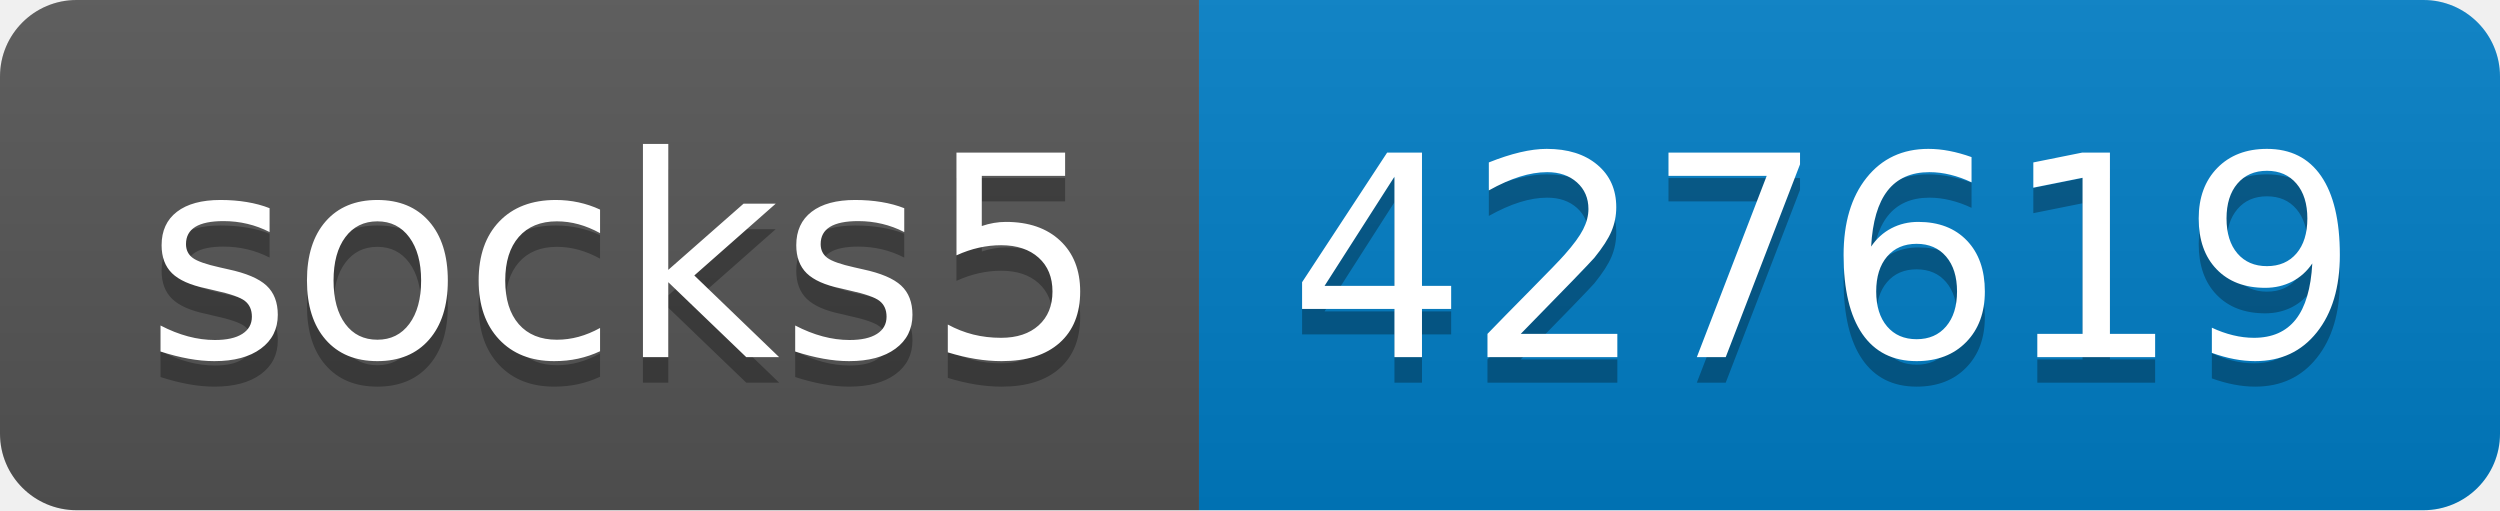
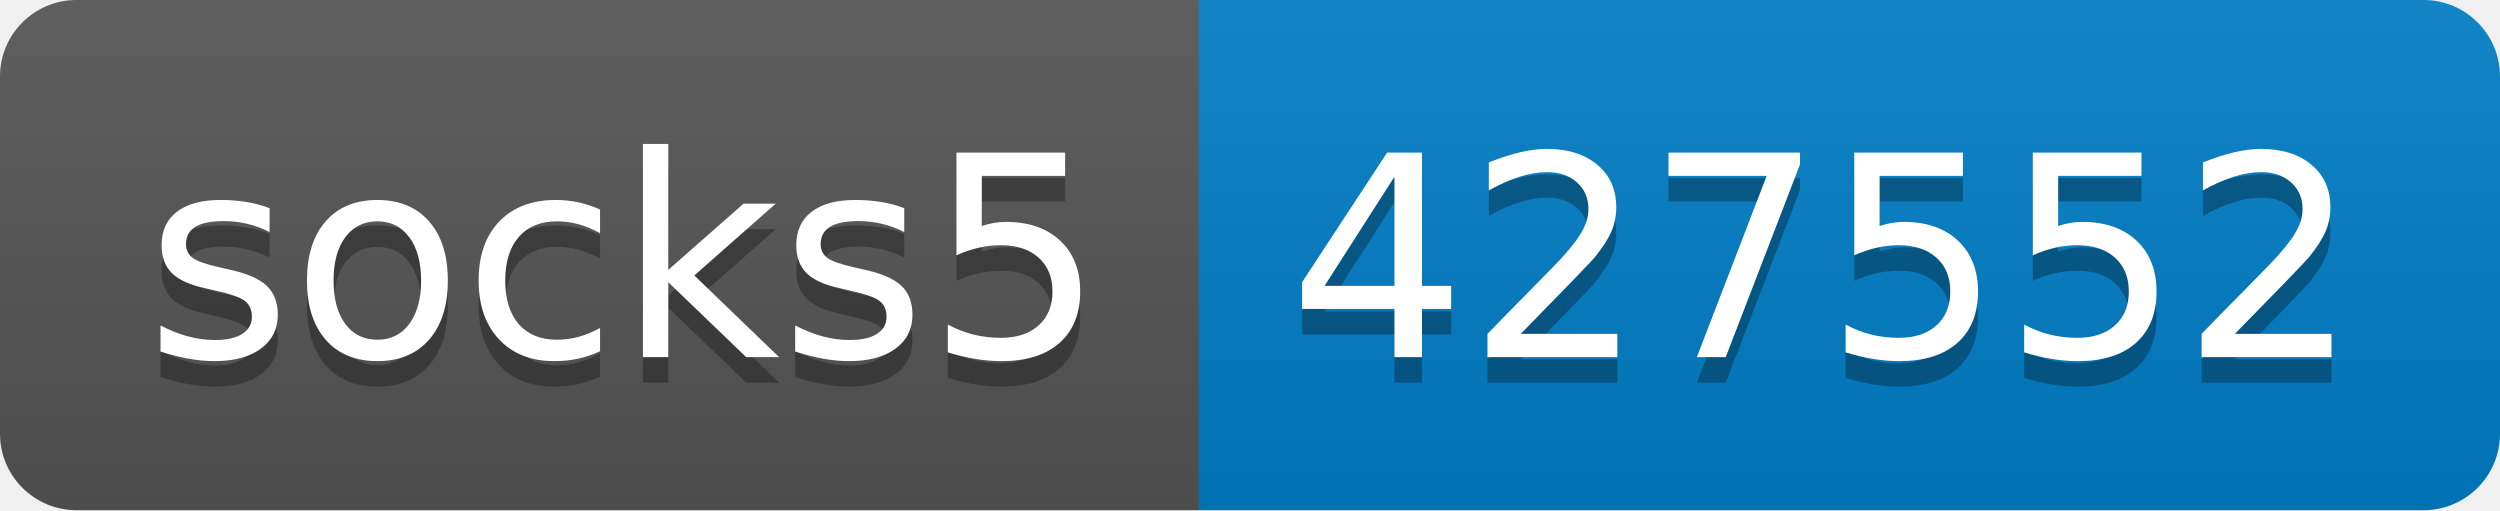
- <svg xmlns="http://www.w3.org/2000/svg" width="98" height="20" role="img" aria-label="socks5: 427619">
+ <svg xmlns="http://www.w3.org/2000/svg" width="98" height="20" role="img" aria-label="socks5: 427552">
  <linearGradient id="s" x2="0" y2="100%">
    <stop offset="0" stop-color="#bbb" stop-opacity=".1" />
    <stop offset="1" stop-opacity=".1" />
  </linearGradient>
  <clipPath id="r">
    <rect width="98" height="20" rx="3" fill="#fff" />
  </clipPath>
  <g clip-path="url(#r)">
    <rect width="47" height="20" fill="#555" />
    <rect x="47" width="51" height="20" fill="#007ec6" />
    <rect width="98" height="20" fill="url(#s)" />
  </g>
  <g fill="#fff" text-anchor="middle" font-family="Verdana,Geneva,DejaVu Sans,sans-serif" text-rendering="geometricPrecision" font-size="110">
    <text aria-hidden="true" x="245" y="150" fill="#010101" fill-opacity=".3" transform="scale(.1)" textLength="370">socks5</text>
    <text x="245" y="140" transform="scale(.1)" fill="#fff" textLength="370">socks5</text>
-     <text aria-hidden="true" x="715" y="150" fill="#010101" fill-opacity=".3" transform="scale(.1)" textLength="410">427619</text>
-     <text x="715" y="140" transform="scale(.1)" fill="#fff" textLength="410">427619</text>
+     <text aria-hidden="true" x="715" y="150" fill="#010101" fill-opacity=".3" transform="scale(.1)" textLength="410">427552</text>
+     <text x="715" y="140" transform="scale(.1)" fill="#fff" textLength="410">427552</text>
  </g>
</svg>
